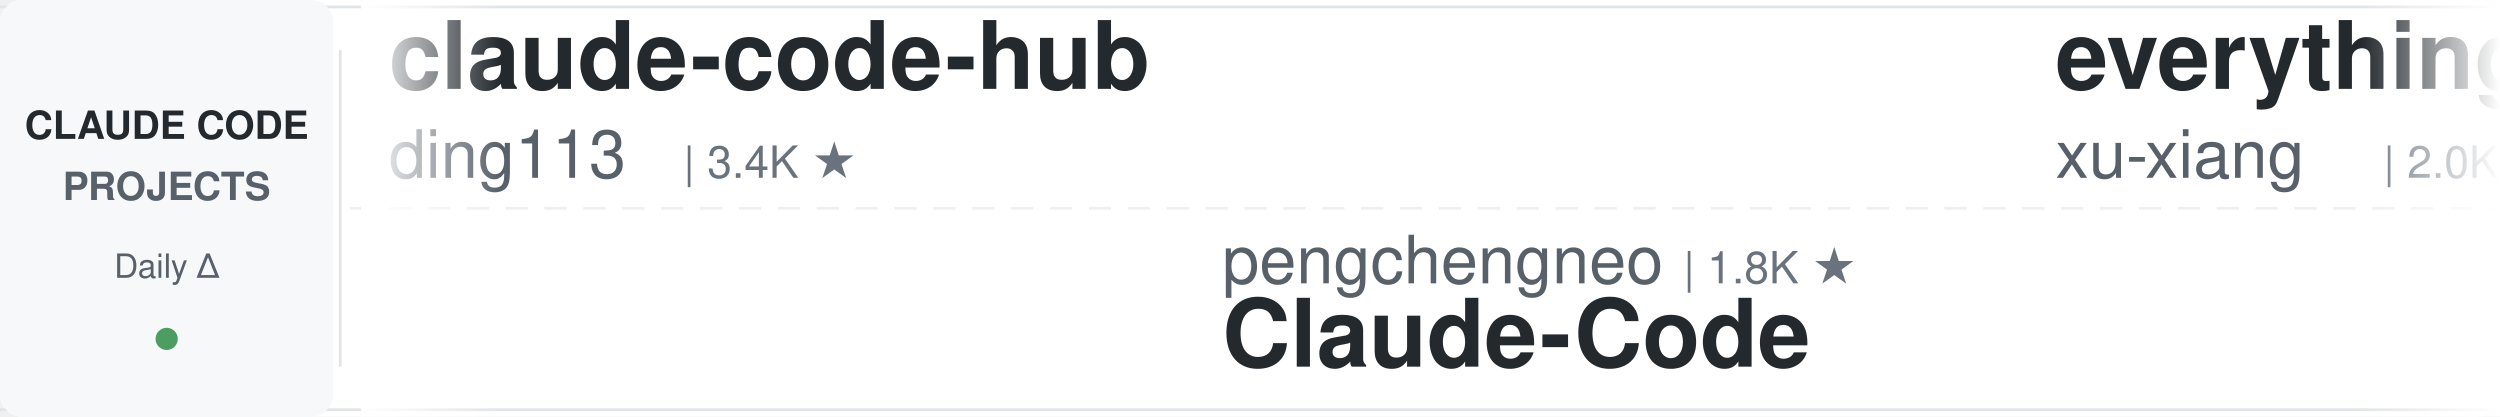
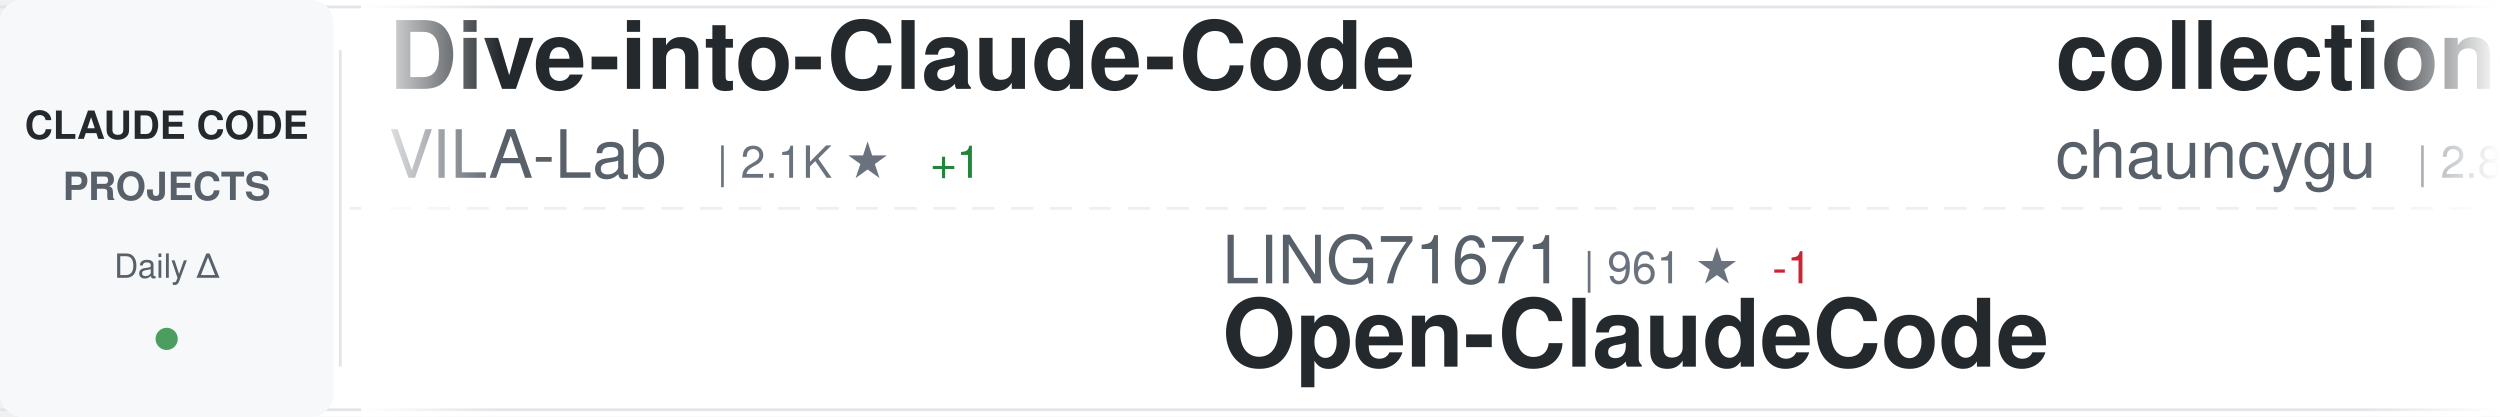
<svg xmlns="http://www.w3.org/2000/svg" width="900" height="150">
  <defs>
    <linearGradient id="awesomeLeftFade" x1="0%" y1="0%" x2="100%" y2="0%">
      <stop offset="0%" style="stop-color:#ffffff;stop-opacity:1" />
      <stop offset="100%" style="stop-color:#ffffff;stop-opacity:0" />
    </linearGradient>
    <linearGradient id="awesomeRightFade" x1="0%" y1="0%" x2="100%" y2="0%">
      <stop offset="0%" style="stop-color:#ffffff;stop-opacity:0" />
      <stop offset="100%" style="stop-color:#ffffff;stop-opacity:1" />
    </linearGradient>
  </defs>
  <rect width="900" height="150" fill="#ffffff" rx="8" />
  <rect x="0" y="2" width="900" height="1" fill="#e1e4e8" />
  <rect x="0" y="147" width="900" height="1" fill="#e1e4e8" />
  <line x1="0" y1="75" x2="900" y2="75" stroke="#e1e4e8" stroke-width="1" stroke-dasharray="8 6" opacity="0.6" />
  <rect x="0" y="0" width="120" height="150" fill="#f6f8fa" rx="8" />
  <text x="60" y="50" font-family="-apple-system, BlinkMacSystemFont, 'Segoe UI', Helvetica, Arial, sans-serif" font-size="14" font-weight="600" fill="#24292e" text-anchor="middle">CLAUDE CODE</text>
  <text x="60" y="72" font-family="-apple-system, BlinkMacSystemFont, 'Segoe UI', Helvetica, Arial, sans-serif" font-size="14" font-weight="600" fill="#586069" text-anchor="middle">PROJECTS</text>
  <text x="60" y="100" font-family="-apple-system, BlinkMacSystemFont, 'Segoe UI', Helvetica, Arial, sans-serif" font-size="12" font-weight="500" fill="#586069" text-anchor="middle">Daily Δ</text>
  <circle cx="60" cy="122" r="4" fill="#22863a" opacity="0.8" />
  <rect x="122" y="18" width="1" height="114" fill="#e1e4e8" />
  <clipPath id="awesomeTickerClip">
    <rect x="130" y="0" width="770" height="150" />
  </clipPath>
  <g clip-path="url(#awesomeTickerClip)">
    <g id="awesomeTickerItems">
      <animateTransform attributeName="transform" attributeType="XML" type="translate" from="0 0" to="-3000 0" dur="54s" repeatCount="indefinite" />
      <g transform="translate(0, 0)">
-         <text x="140" y="32" font-family="-apple-system, BlinkMacSystemFont, 'Segoe UI', Helvetica, Arial, sans-serif" font-size="34" font-weight="600" fill="#24292e">claude-code-hub</text>
-         <text x="140" y="64" font-family="-apple-system, BlinkMacSystemFont, 'Segoe UI', Helvetica, Arial, sans-serif" font-size="24" font-weight="400" fill="#586069">ding113</text>
-         <text x="246" y="64" font-family="-apple-system, BlinkMacSystemFont, 'Segoe UI', Helvetica, Arial, sans-serif" font-size="16" font-weight="500" fill="#6a737d">| 3.4K ★</text>
+         <text x="140" y="32" font-family="-apple-system, BlinkMacSystemFont, 'Segoe UI', Helvetica, Arial, sans-serif" font-size="34" font-weight="600" fill="#24292e">Dive-into-Claude-Code</text>
+         <text x="140" y="64" font-family="-apple-system, BlinkMacSystemFont, 'Segoe UI', Helvetica, Arial, sans-serif" font-size="24" font-weight="400" fill="#586069">VILA-Lab</text>
+         <text x="258" y="64" font-family="-apple-system, BlinkMacSystemFont, 'Segoe UI', Helvetica, Arial, sans-serif" font-size="16" font-weight="500" fill="#6a737d">| 2.1K ★</text>
+         <text x="335" y="64" font-family="-apple-system, BlinkMacSystemFont, 'Segoe UI', Helvetica, Arial, sans-serif" font-size="16" font-weight="500" fill="#22863a"> +1</text>
      </g>
      <g transform="translate(300, 0)">
-         <text x="140" y="102" font-family="-apple-system, BlinkMacSystemFont, 'Segoe UI', Helvetica, Arial, sans-serif" font-size="24" font-weight="400" fill="#586069">pengchengneo</text>
-         <text x="306" y="102" font-family="-apple-system, BlinkMacSystemFont, 'Segoe UI', Helvetica, Arial, sans-serif" font-size="16" font-weight="500" fill="#6a737d">| 1.8K ★</text>
-         <text x="140" y="132" font-family="-apple-system, BlinkMacSystemFont, 'Segoe UI', Helvetica, Arial, sans-serif" font-size="34" font-weight="600" fill="#24292e">Claude-Code</text>
+         <text x="140" y="102" font-family="-apple-system, BlinkMacSystemFont, 'Segoe UI', Helvetica, Arial, sans-serif" font-size="24" font-weight="400" fill="#586069">LING71671</text>
+         <text x="270" y="102" font-family="-apple-system, BlinkMacSystemFont, 'Segoe UI', Helvetica, Arial, sans-serif" font-size="16" font-weight="500" fill="#6a737d">| 961 ★</text>
+         <text x="338" y="102" font-family="-apple-system, BlinkMacSystemFont, 'Segoe UI', Helvetica, Arial, sans-serif" font-size="16" font-weight="500" fill="#cb2431"> -1</text>
+         <text x="140" y="132" font-family="-apple-system, BlinkMacSystemFont, 'Segoe UI', Helvetica, Arial, sans-serif" font-size="34" font-weight="600" fill="#24292e">Open-ClaudeCode</text>
      </g>
      <g transform="translate(600, 0)">
-         <text x="140" y="32" font-family="-apple-system, BlinkMacSystemFont, 'Segoe UI', Helvetica, Arial, sans-serif" font-size="34" font-weight="600" fill="#24292e">everything-claude-code-z...</text>
-         <text x="140" y="64" font-family="-apple-system, BlinkMacSystemFont, 'Segoe UI', Helvetica, Arial, sans-serif" font-size="24" font-weight="400" fill="#586069">xu-xiang</text>
-         <text x="258" y="64" font-family="-apple-system, BlinkMacSystemFont, 'Segoe UI', Helvetica, Arial, sans-serif" font-size="16" font-weight="500" fill="#6a737d">| 2.0K ★</text>
+         <text x="140" y="32" font-family="-apple-system, BlinkMacSystemFont, 'Segoe UI', Helvetica, Arial, sans-serif" font-size="34" font-weight="600" fill="#24292e">collection-claude-code-s...</text>
+         <text x="140" y="64" font-family="-apple-system, BlinkMacSystemFont, 'Segoe UI', Helvetica, Arial, sans-serif" font-size="24" font-weight="400" fill="#586069">chauncygu</text>
+         <text x="270" y="64" font-family="-apple-system, BlinkMacSystemFont, 'Segoe UI', Helvetica, Arial, sans-serif" font-size="16" font-weight="500" fill="#6a737d">| 2.8K ★</text>
+       </g>
+       <g transform="translate(900, 0)">
+         <text x="140" y="102" font-family="-apple-system, BlinkMacSystemFont, 'Segoe UI', Helvetica, Arial, sans-serif" font-size="24" font-weight="400" fill="#586069">digitalsamba</text>
+         <text x="306" y="102" font-family="-apple-system, BlinkMacSystemFont, 'Segoe UI', Helvetica, Arial, sans-serif" font-size="16" font-weight="500" fill="#6a737d">| 2.2K ★</text>
+         <text x="383" y="102" font-family="-apple-system, BlinkMacSystemFont, 'Segoe UI', Helvetica, Arial, sans-serif" font-size="16" font-weight="500" fill="#22863a"> +1</text>
+         <text x="140" y="132" font-family="-apple-system, BlinkMacSystemFont, 'Segoe UI', Helvetica, Arial, sans-serif" font-size="34" font-weight="600" fill="#24292e">claude-code-video-toolki...</text>
+       </g>
+       <g transform="translate(1200, 0)">
+         <text x="140" y="32" font-family="-apple-system, BlinkMacSystemFont, 'Segoe UI', Helvetica, Arial, sans-serif" font-size="34" font-weight="600" fill="#24292e">awesome-claude-code-tool...</text>
+         <text x="140" y="64" font-family="-apple-system, BlinkMacSystemFont, 'Segoe UI', Helvetica, Arial, sans-serif" font-size="24" font-weight="400" fill="#586069">rohitg00</text>
+         <text x="258" y="64" font-family="-apple-system, BlinkMacSystemFont, 'Segoe UI', Helvetica, Arial, sans-serif" font-size="16" font-weight="500" fill="#6a737d">| 2.7K ★</text>
+         <text x="335" y="64" font-family="-apple-system, BlinkMacSystemFont, 'Segoe UI', Helvetica, Arial, sans-serif" font-size="16" font-weight="500" fill="#cb2431"> -1</text>
+       </g>
+       <g transform="translate(1500, 0)">
+         <text x="140" y="102" font-family="-apple-system, BlinkMacSystemFont, 'Segoe UI', Helvetica, Arial, sans-serif" font-size="24" font-weight="400" fill="#586069">anthropics</text>
+         <text x="282" y="102" font-family="-apple-system, BlinkMacSystemFont, 'Segoe UI', Helvetica, Arial, sans-serif" font-size="16" font-weight="500" fill="#6a737d">| 179.7K ★</text>
+         <text x="377" y="102" font-family="-apple-system, BlinkMacSystemFont, 'Segoe UI', Helvetica, Arial, sans-serif" font-size="16" font-weight="500" fill="#22863a"> +59</text>
+         <text x="140" y="132" font-family="-apple-system, BlinkMacSystemFont, 'Segoe UI', Helvetica, Arial, sans-serif" font-size="34" font-weight="600" fill="#24292e">skills</text>
+       </g>
+       <g transform="translate(1800, 0)">
+         <text x="140" y="32" font-family="-apple-system, BlinkMacSystemFont, 'Segoe UI', Helvetica, Arial, sans-serif" font-size="34" font-weight="600" fill="#24292e">claude-code-rev</text>
+         <text x="140" y="64" font-family="-apple-system, BlinkMacSystemFont, 'Segoe UI', Helvetica, Arial, sans-serif" font-size="24" font-weight="400" fill="#586069">oboard</text>
+         <text x="234" y="64" font-family="-apple-system, BlinkMacSystemFont, 'Segoe UI', Helvetica, Arial, sans-serif" font-size="16" font-weight="500" fill="#6a737d">| 3.3K ★</text>
+         <text x="311" y="64" font-family="-apple-system, BlinkMacSystemFont, 'Segoe UI', Helvetica, Arial, sans-serif" font-size="16" font-weight="500" fill="#22863a"> +1</text>
+       </g>
+       <g transform="translate(2100, 0)">
+         <text x="140" y="102" font-family="-apple-system, BlinkMacSystemFont, 'Segoe UI', Helvetica, Arial, sans-serif" font-size="24" font-weight="400" fill="#586069">darcyegb</text>
+         <text x="258" y="102" font-family="-apple-system, BlinkMacSystemFont, 'Segoe UI', Helvetica, Arial, sans-serif" font-size="16" font-weight="500" fill="#6a737d">| 771 ★</text>
+         <text x="140" y="132" font-family="-apple-system, BlinkMacSystemFont, 'Segoe UI', Helvetica, Arial, sans-serif" font-size="34" font-weight="600" fill="#24292e">ClaudeCodeAgents</text>
+       </g>
+       <g transform="translate(2400, 0)">
+         <text x="140" y="32" font-family="-apple-system, BlinkMacSystemFont, 'Segoe UI', Helvetica, Arial, sans-serif" font-size="34" font-weight="600" fill="#24292e">Claude-Code</text>
+         <text x="140" y="64" font-family="-apple-system, BlinkMacSystemFont, 'Segoe UI', Helvetica, Arial, sans-serif" font-size="24" font-weight="400" fill="#586069">pengchengneo</text>
+         <text x="306" y="64" font-family="-apple-system, BlinkMacSystemFont, 'Segoe UI', Helvetica, Arial, sans-serif" font-size="16" font-weight="500" fill="#6a737d">| 1.8K ★</text>
+         <text x="383" y="64" font-family="-apple-system, BlinkMacSystemFont, 'Segoe UI', Helvetica, Arial, sans-serif" font-size="16" font-weight="500" fill="#cb2431"> -1</text>
+       </g>
+       <g transform="translate(2700, 0)">
+         <text x="140" y="102" font-family="-apple-system, BlinkMacSystemFont, 'Segoe UI', Helvetica, Arial, sans-serif" font-size="24" font-weight="400" fill="#586069">ChinaSiro</text>
+         <text x="270" y="102" font-family="-apple-system, BlinkMacSystemFont, 'Segoe UI', Helvetica, Arial, sans-serif" font-size="16" font-weight="500" fill="#6a737d">| 9.7K ★</text>
+         <text x="347" y="102" font-family="-apple-system, BlinkMacSystemFont, 'Segoe UI', Helvetica, Arial, sans-serif" font-size="16" font-weight="500" fill="#cb2431"> -2</text>
+         <text x="140" y="132" font-family="-apple-system, BlinkMacSystemFont, 'Segoe UI', Helvetica, Arial, sans-serif" font-size="34" font-weight="600" fill="#24292e">claude-code-sourcemap</text>
+       </g>
+       <g transform="translate(3000, 0)">
+         <text x="140" y="32" font-family="-apple-system, BlinkMacSystemFont, 'Segoe UI', Helvetica, Arial, sans-serif" font-size="34" font-weight="600" fill="#24292e">Dive-into-Claude-Code</text>
+         <text x="140" y="64" font-family="-apple-system, BlinkMacSystemFont, 'Segoe UI', Helvetica, Arial, sans-serif" font-size="24" font-weight="400" fill="#586069">VILA-Lab</text>
+         <text x="258" y="64" font-family="-apple-system, BlinkMacSystemFont, 'Segoe UI', Helvetica, Arial, sans-serif" font-size="16" font-weight="500" fill="#6a737d">| 2.1K ★</text>
        <text x="335" y="64" font-family="-apple-system, BlinkMacSystemFont, 'Segoe UI', Helvetica, Arial, sans-serif" font-size="16" font-weight="500" fill="#22863a"> +1</text>
      </g>
-       <g transform="translate(900, 0)">
-         <text x="140" y="102" font-family="-apple-system, BlinkMacSystemFont, 'Segoe UI', Helvetica, Arial, sans-serif" font-size="24" font-weight="400" fill="#586069">AICoderTudou</text>
-         <text x="306" y="102" font-family="-apple-system, BlinkMacSystemFont, 'Segoe UI', Helvetica, Arial, sans-serif" font-size="16" font-weight="500" fill="#6a737d">| 493 ★</text>
-         <text x="374" y="102" font-family="-apple-system, BlinkMacSystemFont, 'Segoe UI', Helvetica, Arial, sans-serif" font-size="16" font-weight="500" fill="#cb2431"> -1</text>
-         <text x="140" y="132" font-family="-apple-system, BlinkMacSystemFont, 'Segoe UI', Helvetica, Arial, sans-serif" font-size="34" font-weight="600" fill="#24292e">claude-code-tudou</text>
-       </g>
-       <g transform="translate(1200, 0)">
-         <text x="140" y="32" font-family="-apple-system, BlinkMacSystemFont, 'Segoe UI', Helvetica, Arial, sans-serif" font-size="34" font-weight="600" fill="#24292e">Claude-code</text>
-         <text x="140" y="64" font-family="-apple-system, BlinkMacSystemFont, 'Segoe UI', Helvetica, Arial, sans-serif" font-size="24" font-weight="400" fill="#586069">fazxes</text>
-         <text x="234" y="64" font-family="-apple-system, BlinkMacSystemFont, 'Segoe UI', Helvetica, Arial, sans-serif" font-size="16" font-weight="500" fill="#6a737d">| 245 ★</text>
-       </g>
-       <g transform="translate(1500, 0)">
-         <text x="140" y="102" font-family="-apple-system, BlinkMacSystemFont, 'Segoe UI', Helvetica, Arial, sans-serif" font-size="24" font-weight="400" fill="#586069">https-deeplearning-ai</text>
-         <text x="414" y="102" font-family="-apple-system, BlinkMacSystemFont, 'Segoe UI', Helvetica, Arial, sans-serif" font-size="16" font-weight="500" fill="#6a737d">| 554 ★</text>
-         <text x="140" y="132" font-family="-apple-system, BlinkMacSystemFont, 'Segoe UI', Helvetica, Arial, sans-serif" font-size="34" font-weight="600" fill="#24292e">sc-claude-code-files</text>
-       </g>
-       <g transform="translate(1800, 0)">
-         <text x="140" y="32" font-family="-apple-system, BlinkMacSystemFont, 'Segoe UI', Helvetica, Arial, sans-serif" font-size="34" font-weight="600" fill="#24292e">Claude-Code</text>
-         <text x="140" y="64" font-family="-apple-system, BlinkMacSystemFont, 'Segoe UI', Helvetica, Arial, sans-serif" font-size="24" font-weight="400" fill="#586069">KPR111</text>
-         <text x="234" y="64" font-family="-apple-system, BlinkMacSystemFont, 'Segoe UI', Helvetica, Arial, sans-serif" font-size="16" font-weight="500" fill="#6a737d">| 18 ★</text>
-       </g>
-       <g transform="translate(2100, 0)">
-         <text x="140" y="102" font-family="-apple-system, BlinkMacSystemFont, 'Segoe UI', Helvetica, Arial, sans-serif" font-size="24" font-weight="400" fill="#586069">ponponon</text>
-         <text x="258" y="102" font-family="-apple-system, BlinkMacSystemFont, 'Segoe UI', Helvetica, Arial, sans-serif" font-size="16" font-weight="500" fill="#6a737d">| 2.3K ★</text>
-         <text x="140" y="132" font-family="-apple-system, BlinkMacSystemFont, 'Segoe UI', Helvetica, Arial, sans-serif" font-size="34" font-weight="600" fill="#24292e">claude_code_src</text>
-       </g>
-       <g transform="translate(2400, 0)">
-         <text x="140" y="32" font-family="-apple-system, BlinkMacSystemFont, 'Segoe UI', Helvetica, Arial, sans-serif" font-size="34" font-weight="600" fill="#24292e">ClaudeCode-Portable</text>
-         <text x="140" y="64" font-family="-apple-system, BlinkMacSystemFont, 'Segoe UI', Helvetica, Arial, sans-serif" font-size="24" font-weight="400" fill="#586069">techjarves</text>
-         <text x="282" y="64" font-family="-apple-system, BlinkMacSystemFont, 'Segoe UI', Helvetica, Arial, sans-serif" font-size="16" font-weight="500" fill="#6a737d">| 1.5K ★</text>
-       </g>
-       <g transform="translate(2700, 0)">
-         <text x="140" y="102" font-family="-apple-system, BlinkMacSystemFont, 'Segoe UI', Helvetica, Arial, sans-serif" font-size="24" font-weight="400" fill="#586069">huangjia2019</text>
-         <text x="306" y="102" font-family="-apple-system, BlinkMacSystemFont, 'Segoe UI', Helvetica, Arial, sans-serif" font-size="16" font-weight="500" fill="#6a737d">| 1.1K ★</text>
-         <text x="383" y="102" font-family="-apple-system, BlinkMacSystemFont, 'Segoe UI', Helvetica, Arial, sans-serif" font-size="16" font-weight="500" fill="#22863a"> +1</text>
-         <text x="140" y="132" font-family="-apple-system, BlinkMacSystemFont, 'Segoe UI', Helvetica, Arial, sans-serif" font-size="34" font-weight="600" fill="#24292e">claude-code-engineering</text>
-       </g>
-       <g transform="translate(3000, 0)">
-         <text x="140" y="32" font-family="-apple-system, BlinkMacSystemFont, 'Segoe UI', Helvetica, Arial, sans-serif" font-size="34" font-weight="600" fill="#24292e">claude-code-hub</text>
-         <text x="140" y="64" font-family="-apple-system, BlinkMacSystemFont, 'Segoe UI', Helvetica, Arial, sans-serif" font-size="24" font-weight="400" fill="#586069">ding113</text>
-         <text x="246" y="64" font-family="-apple-system, BlinkMacSystemFont, 'Segoe UI', Helvetica, Arial, sans-serif" font-size="16" font-weight="500" fill="#6a737d">| 3.4K ★</text>
-       </g>
      <g transform="translate(3300, 0)">
-         <text x="140" y="102" font-family="-apple-system, BlinkMacSystemFont, 'Segoe UI', Helvetica, Arial, sans-serif" font-size="24" font-weight="400" fill="#586069">pengchengneo</text>
-         <text x="306" y="102" font-family="-apple-system, BlinkMacSystemFont, 'Segoe UI', Helvetica, Arial, sans-serif" font-size="16" font-weight="500" fill="#6a737d">| 1.8K ★</text>
-         <text x="140" y="132" font-family="-apple-system, BlinkMacSystemFont, 'Segoe UI', Helvetica, Arial, sans-serif" font-size="34" font-weight="600" fill="#24292e">Claude-Code</text>
+         <text x="140" y="102" font-family="-apple-system, BlinkMacSystemFont, 'Segoe UI', Helvetica, Arial, sans-serif" font-size="24" font-weight="400" fill="#586069">LING71671</text>
+         <text x="270" y="102" font-family="-apple-system, BlinkMacSystemFont, 'Segoe UI', Helvetica, Arial, sans-serif" font-size="16" font-weight="500" fill="#6a737d">| 961 ★</text>
+         <text x="338" y="102" font-family="-apple-system, BlinkMacSystemFont, 'Segoe UI', Helvetica, Arial, sans-serif" font-size="16" font-weight="500" fill="#cb2431"> -1</text>
+         <text x="140" y="132" font-family="-apple-system, BlinkMacSystemFont, 'Segoe UI', Helvetica, Arial, sans-serif" font-size="34" font-weight="600" fill="#24292e">Open-ClaudeCode</text>
      </g>
      <g transform="translate(3600, 0)">
-         <text x="140" y="32" font-family="-apple-system, BlinkMacSystemFont, 'Segoe UI', Helvetica, Arial, sans-serif" font-size="34" font-weight="600" fill="#24292e">everything-claude-code-z...</text>
-         <text x="140" y="64" font-family="-apple-system, BlinkMacSystemFont, 'Segoe UI', Helvetica, Arial, sans-serif" font-size="24" font-weight="400" fill="#586069">xu-xiang</text>
-         <text x="258" y="64" font-family="-apple-system, BlinkMacSystemFont, 'Segoe UI', Helvetica, Arial, sans-serif" font-size="16" font-weight="500" fill="#6a737d">| 2.0K ★</text>
-         <text x="335" y="64" font-family="-apple-system, BlinkMacSystemFont, 'Segoe UI', Helvetica, Arial, sans-serif" font-size="16" font-weight="500" fill="#22863a"> +1</text>
+         <text x="140" y="32" font-family="-apple-system, BlinkMacSystemFont, 'Segoe UI', Helvetica, Arial, sans-serif" font-size="34" font-weight="600" fill="#24292e">collection-claude-code-s...</text>
+         <text x="140" y="64" font-family="-apple-system, BlinkMacSystemFont, 'Segoe UI', Helvetica, Arial, sans-serif" font-size="24" font-weight="400" fill="#586069">chauncygu</text>
+         <text x="270" y="64" font-family="-apple-system, BlinkMacSystemFont, 'Segoe UI', Helvetica, Arial, sans-serif" font-size="16" font-weight="500" fill="#6a737d">| 2.8K ★</text>
      </g>
      <g transform="translate(3900, 0)">
-         <text x="140" y="102" font-family="-apple-system, BlinkMacSystemFont, 'Segoe UI', Helvetica, Arial, sans-serif" font-size="24" font-weight="400" fill="#586069">AICoderTudou</text>
-         <text x="306" y="102" font-family="-apple-system, BlinkMacSystemFont, 'Segoe UI', Helvetica, Arial, sans-serif" font-size="16" font-weight="500" fill="#6a737d">| 493 ★</text>
-         <text x="374" y="102" font-family="-apple-system, BlinkMacSystemFont, 'Segoe UI', Helvetica, Arial, sans-serif" font-size="16" font-weight="500" fill="#cb2431"> -1</text>
-         <text x="140" y="132" font-family="-apple-system, BlinkMacSystemFont, 'Segoe UI', Helvetica, Arial, sans-serif" font-size="34" font-weight="600" fill="#24292e">claude-code-tudou</text>
+         <text x="140" y="102" font-family="-apple-system, BlinkMacSystemFont, 'Segoe UI', Helvetica, Arial, sans-serif" font-size="24" font-weight="400" fill="#586069">digitalsamba</text>
+         <text x="306" y="102" font-family="-apple-system, BlinkMacSystemFont, 'Segoe UI', Helvetica, Arial, sans-serif" font-size="16" font-weight="500" fill="#6a737d">| 2.2K ★</text>
+         <text x="383" y="102" font-family="-apple-system, BlinkMacSystemFont, 'Segoe UI', Helvetica, Arial, sans-serif" font-size="16" font-weight="500" fill="#22863a"> +1</text>
+         <text x="140" y="132" font-family="-apple-system, BlinkMacSystemFont, 'Segoe UI', Helvetica, Arial, sans-serif" font-size="34" font-weight="600" fill="#24292e">claude-code-video-toolki...</text>
      </g>
    </g>
  </g>
  <rect x="130" y="0" width="50" height="150" fill="url(#awesomeLeftFade)" />
  <rect x="850" y="0" width="50" height="150" fill="url(#awesomeRightFade)" />
</svg>
